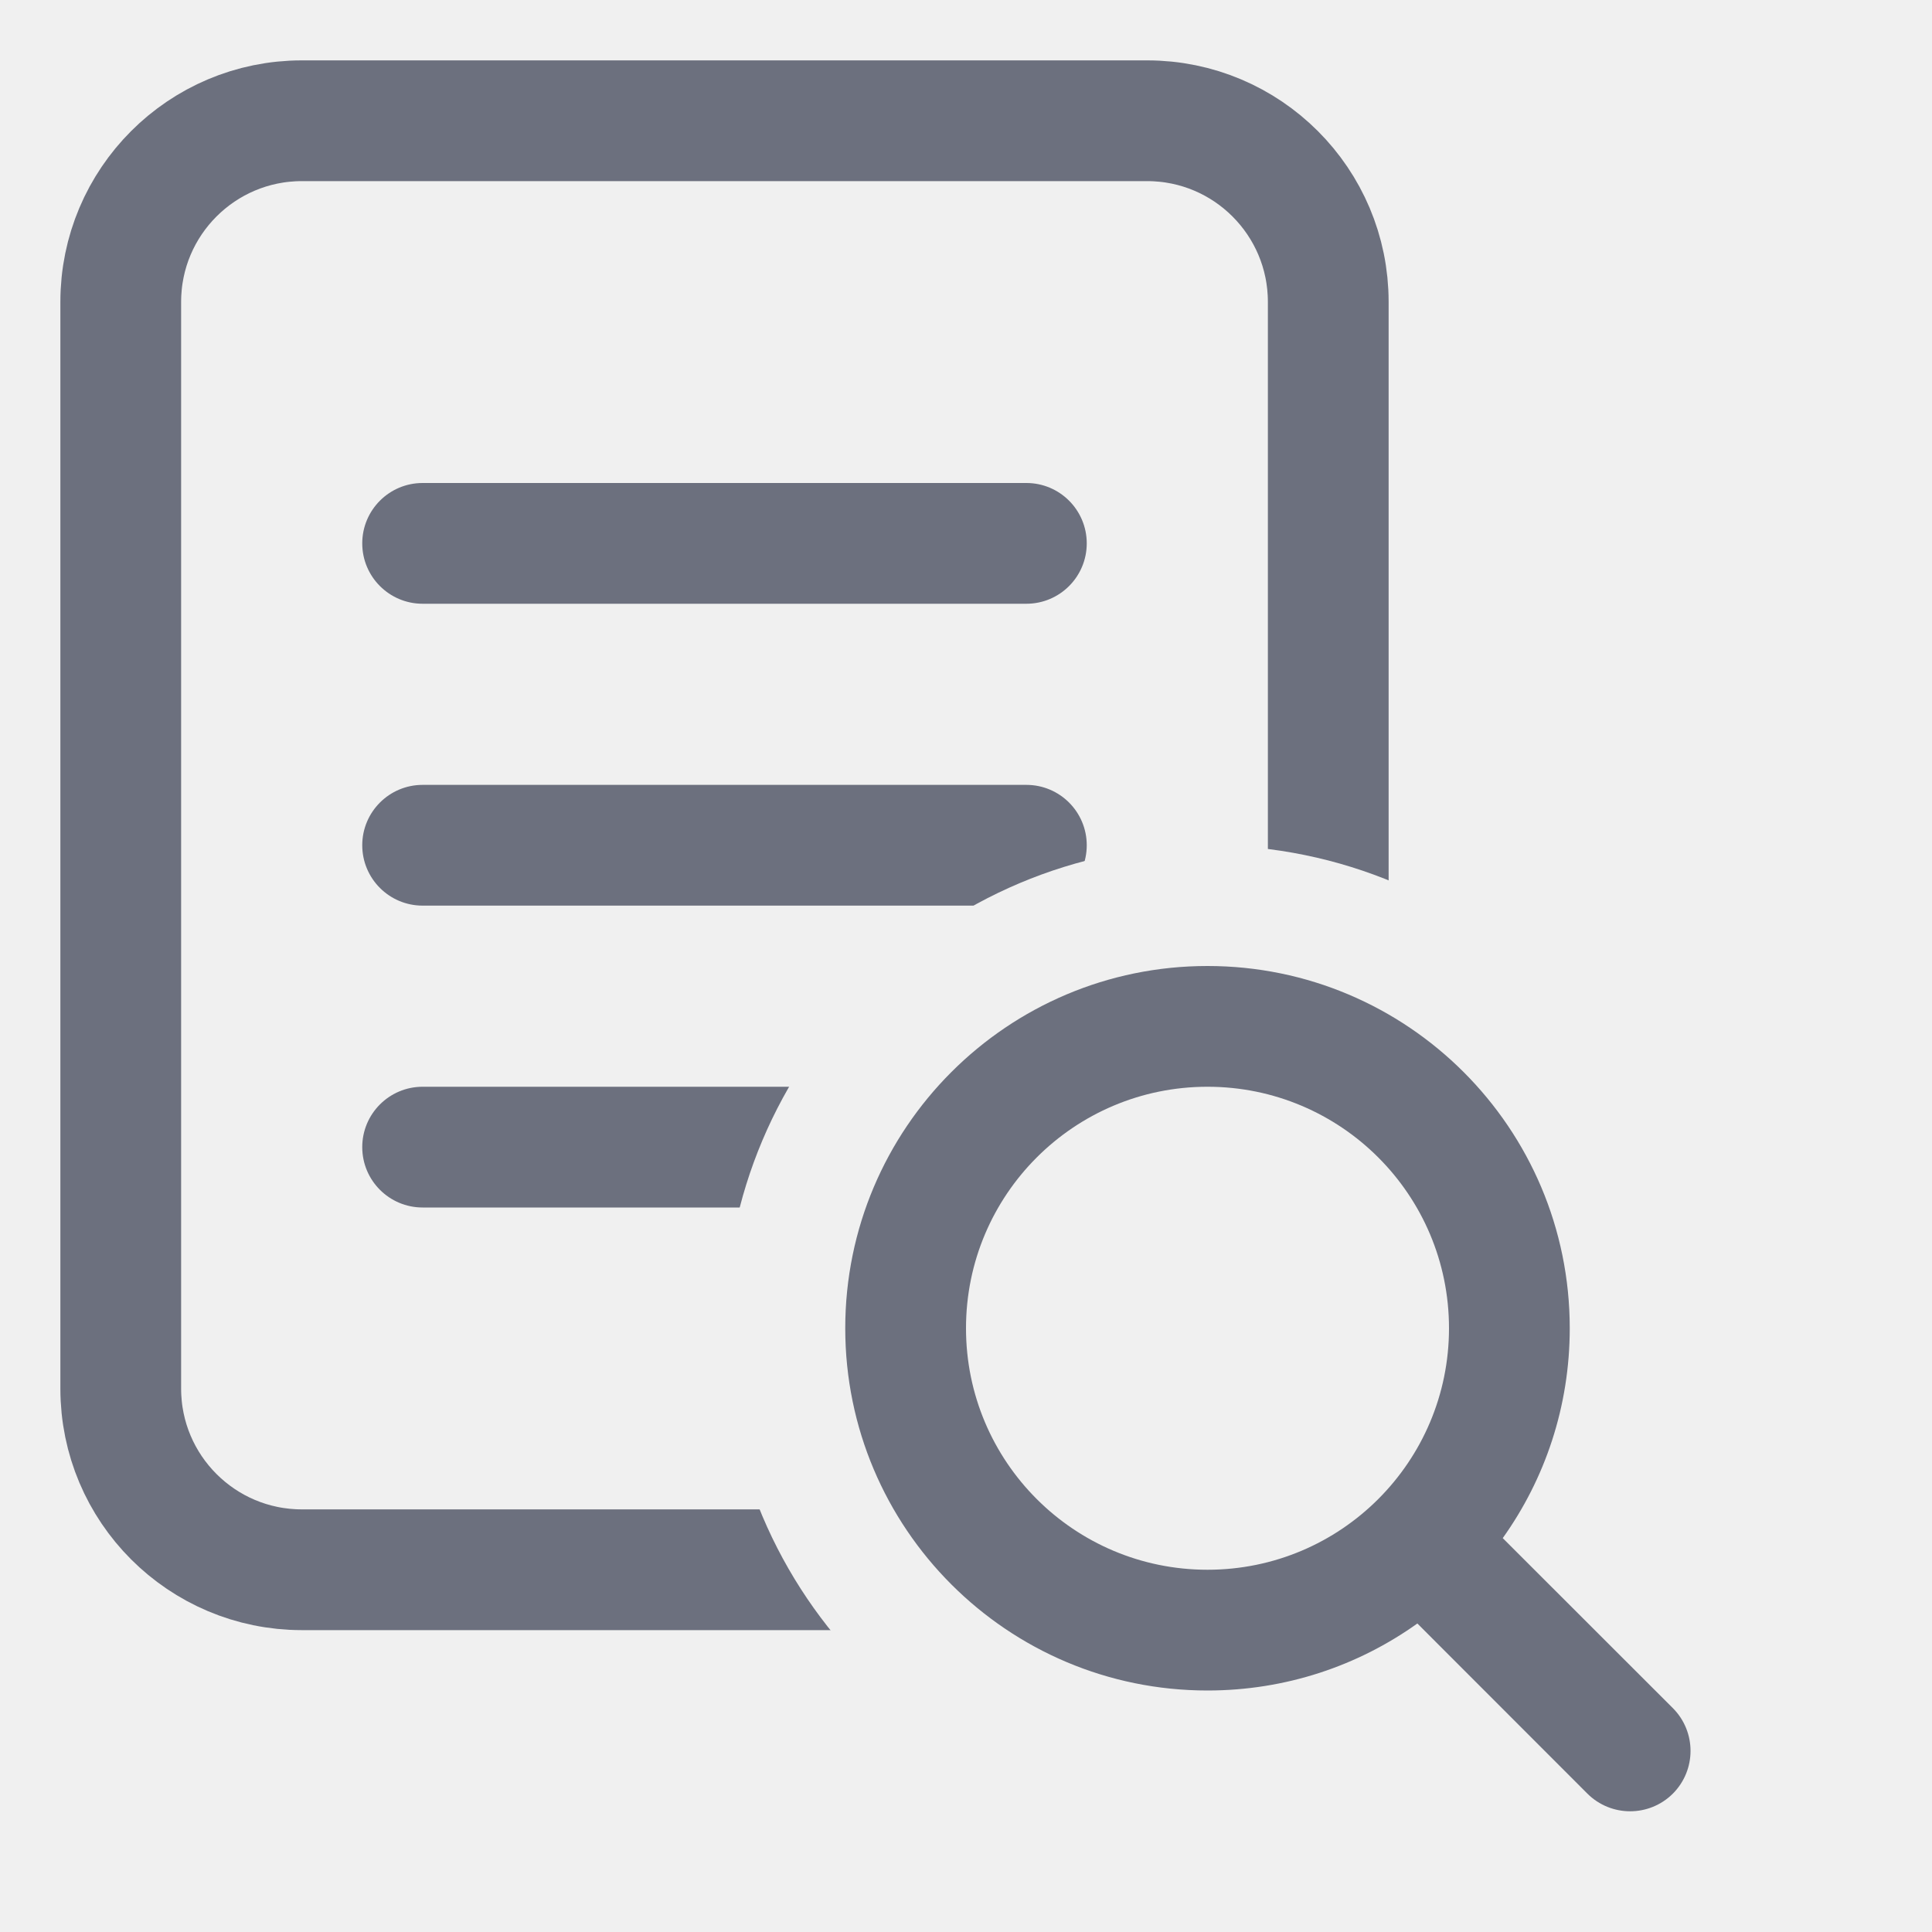
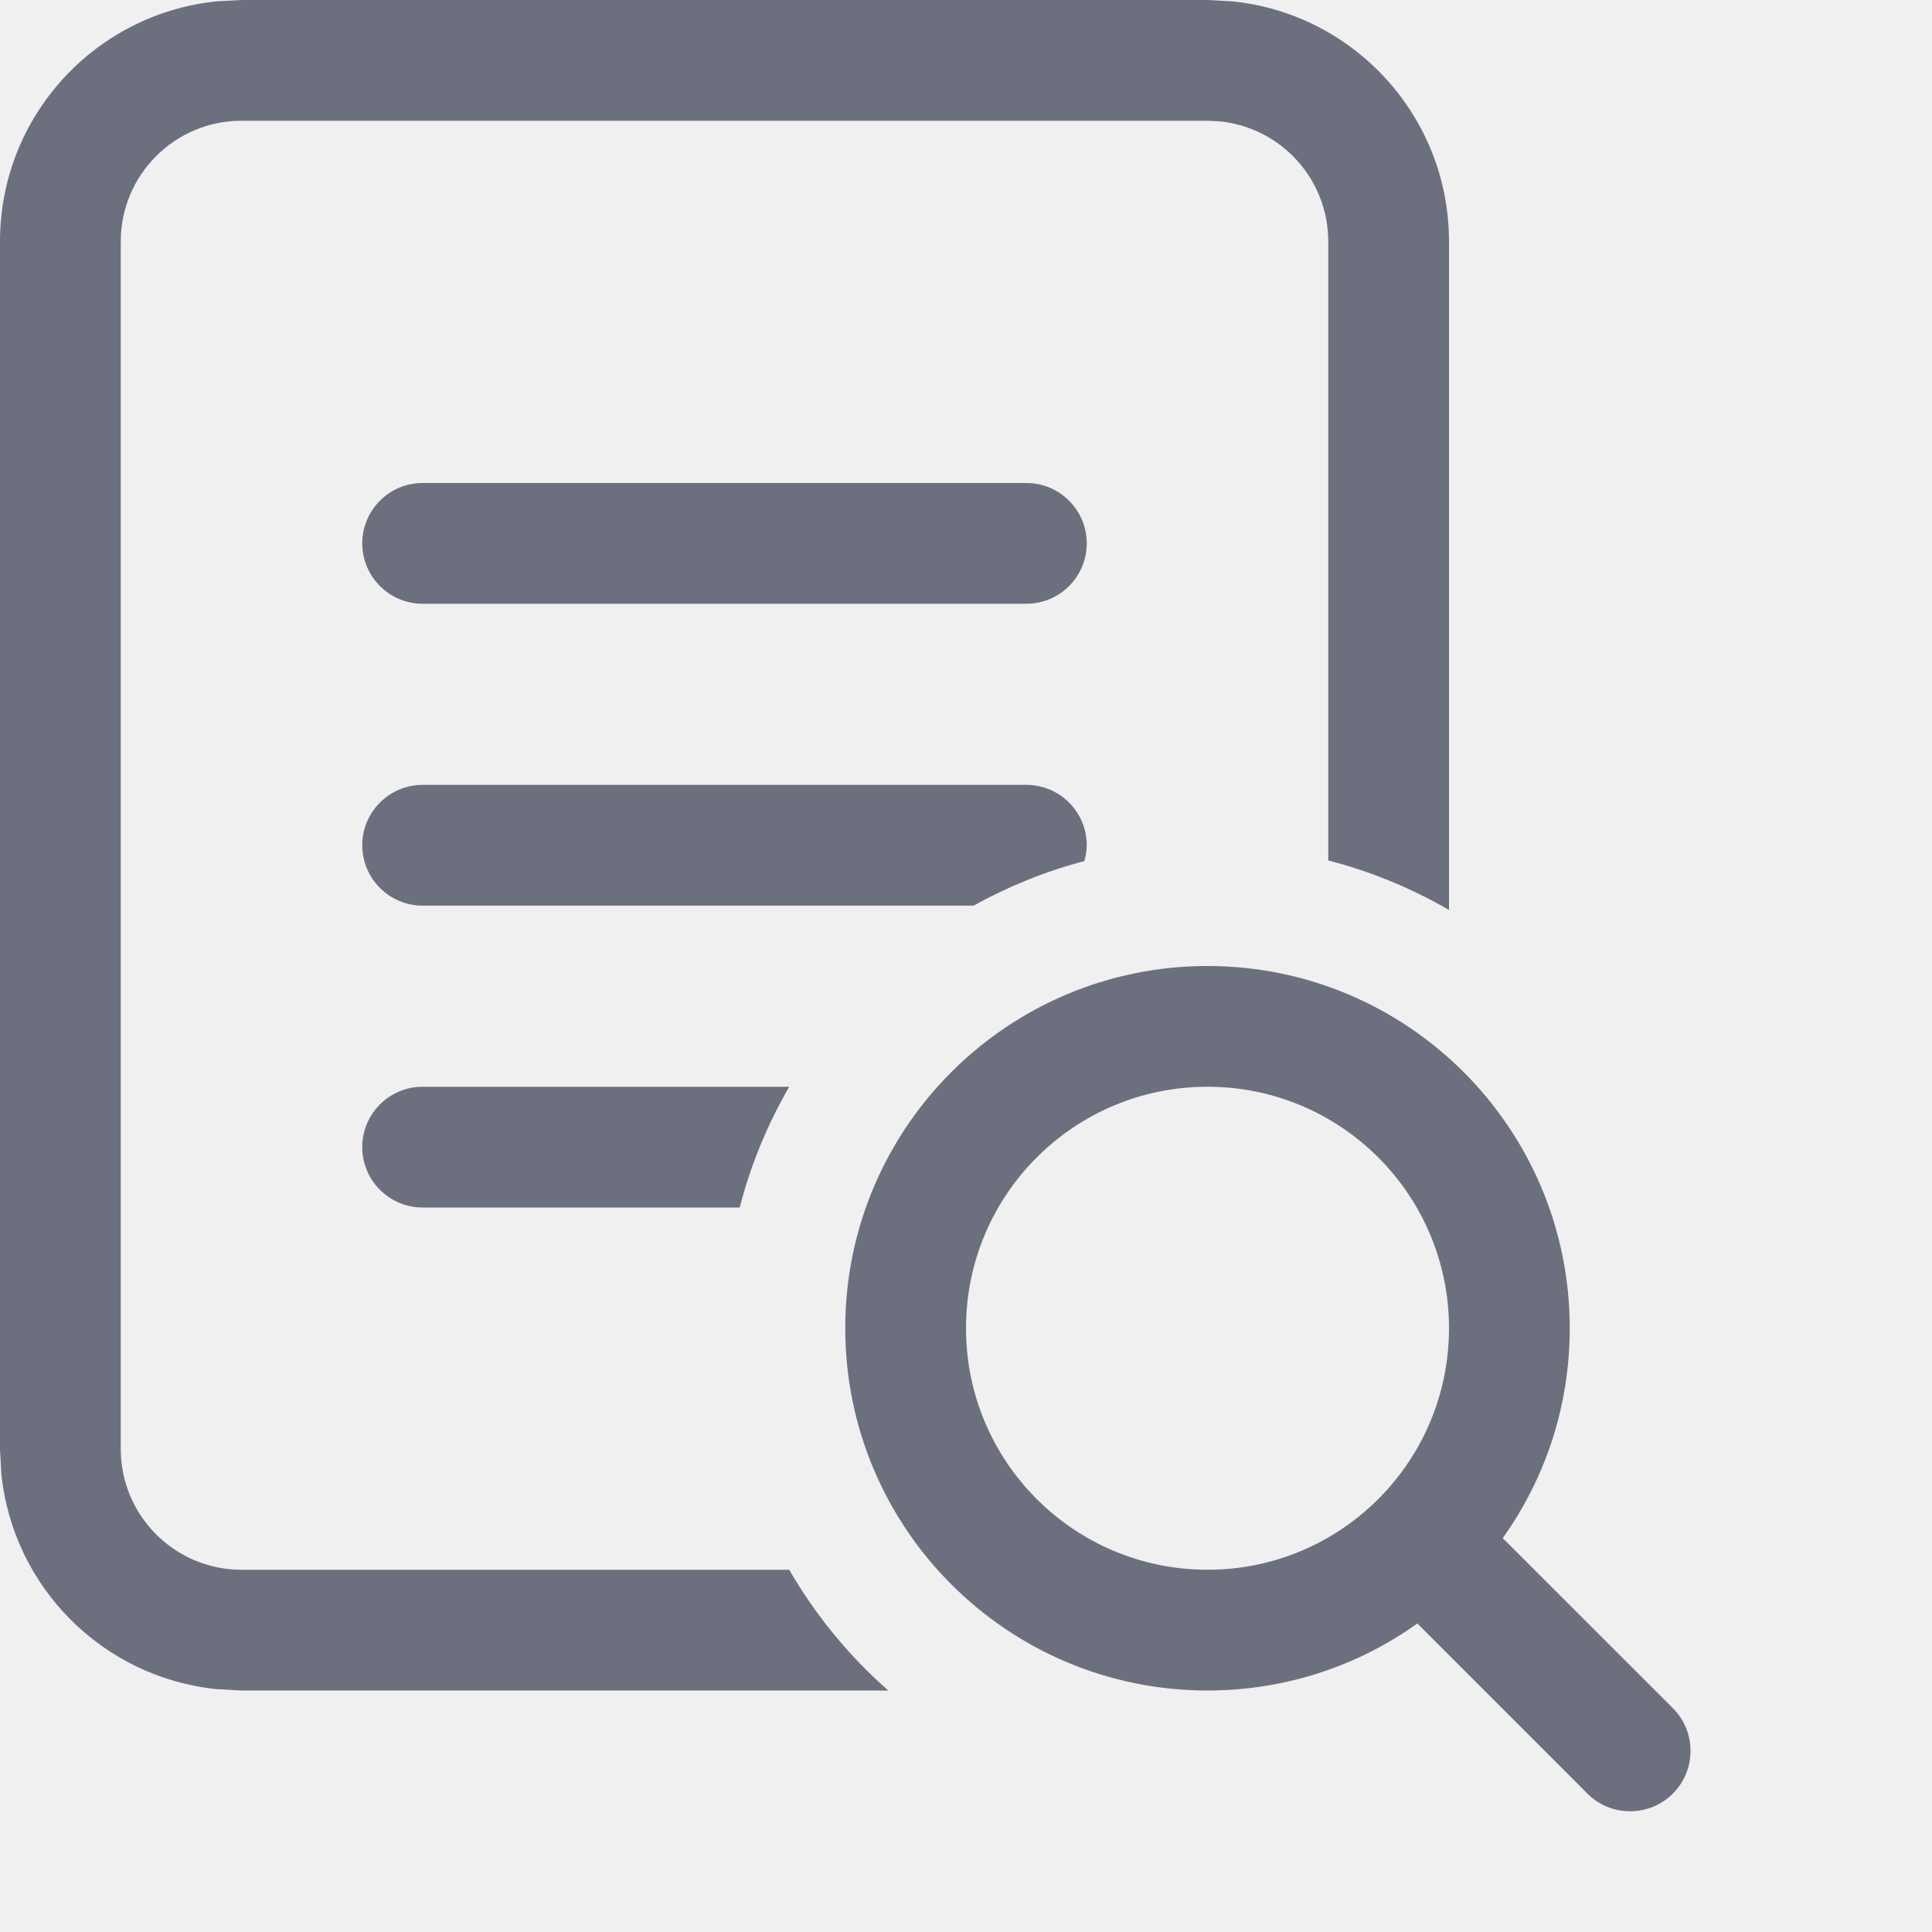
<svg xmlns="http://www.w3.org/2000/svg" width="16" height="16" viewBox="0 0 16 16" fill="none">
-   <defs>
-     <mask id="hole-mask">
-       <rect width="16" height="16" fill="white" />
-       <circle cx="10" cy="11" r="4" fill="black" />
-     </mask>
-   </defs>
-   <g>
-     <g mask="url(#hole-mask)">
-       <rect x="1" y="1" width="10" height="12" rx="1.5" stroke="#6C707E" fill="none" />
-       <rect x="3" y="4" width="6" height="1" rx="0.5" fill="#6C707E" />
-       <rect x="3" y="6.5" width="6" height="1" rx="0.5" fill="#6C707E" />
-       <rect x="3" y="9" width="6" height="1" rx="0.5" fill="#6C707E" />
-     </g>
-     <path fill-rule="evenodd" clip-rule="evenodd" d="M11.738 13.445C11.248 13.795 10.648 14 10 14C8.343 14 7 12.657 7 11C7 9.343 8.343 8 10 8C11.657 8 13 9.343 13 11C13 11.648 12.795 12.248 12.445 12.738L13.854 14.146C14.049 14.342 14.049 14.658 13.854 14.854C13.658 15.049 13.342 15.049 13.146 14.854L11.738 13.445ZM12 11C12 12.105 11.105 13 10 13C8.895 13 8 12.105 8 11C8 9.895 8.895 9 10 9C11.105 9 12 9.895 12 11Z" fill="#6C707E" />
-   </g>
+   <path d="M10.204 0.011C11.213 0.113 12 0.964 12 2V7.536C11.69 7.357 11.355 7.217 11 7.126V2C11 1.482 10.607 1.056 10.102 1.005L10 1H2C1.448 1 1 1.448 1 2V12C1 12.552 1.448 13 2 13H6.536C6.754 13.377 7.031 13.714 7.356 14H2L1.796 13.989C0.854 13.894 0.106 13.146 0.011 12.204L0 12V2C0 0.964 0.787 0.113 1.796 0.011L2 0H10L10.204 0.011Z" fill="#6C707E" />
+   <path d="M6.536 9C6.357 9.31 6.217 9.645 6.126 10H3.5C3.224 10 3 9.776 3 9.5C3 9.224 3.224 9 3.5 9H6.536Z" fill="#6C707E" />
+   <path d="M8.5 6.5C8.776 6.5 9 6.724 9 7C9 7.045 8.992 7.089 8.98 7.131C8.657 7.216 8.35 7.341 8.063 7.5H3.5C3.224 7.5 3 7.276 3 7C3 6.724 3.224 6.5 3.5 6.5H8.5Z" fill="#6C707E" />
+   <path d="M8.5 4C8.776 4 9 4.224 9 4.5C9 4.776 8.776 5 8.5 5H3.5C3.224 5 3 4.776 3 4.5C3 4.224 3.224 4 3.5 4H8.5Z" fill="#6C707E" />
+   <path fill-rule="evenodd" clip-rule="evenodd" d="M11.738 13.445C11.248 13.795 10.648 14 10 14C8.343 14 7 12.657 7 11C7 9.343 8.343 8 10 8C11.657 8 13 9.343 13 11C13 11.648 12.795 12.248 12.445 12.738L13.854 14.146C14.049 14.342 14.049 14.658 13.854 14.854C13.658 15.049 13.342 15.049 13.146 14.854L11.738 13.445ZM12 11C12 12.105 11.105 13 10 13C8.895 13 8 12.105 8 11C8 9.895 8.895 9 10 9C11.105 9 12 9.895 12 11Z" fill="#6C707E" />
</svg>
